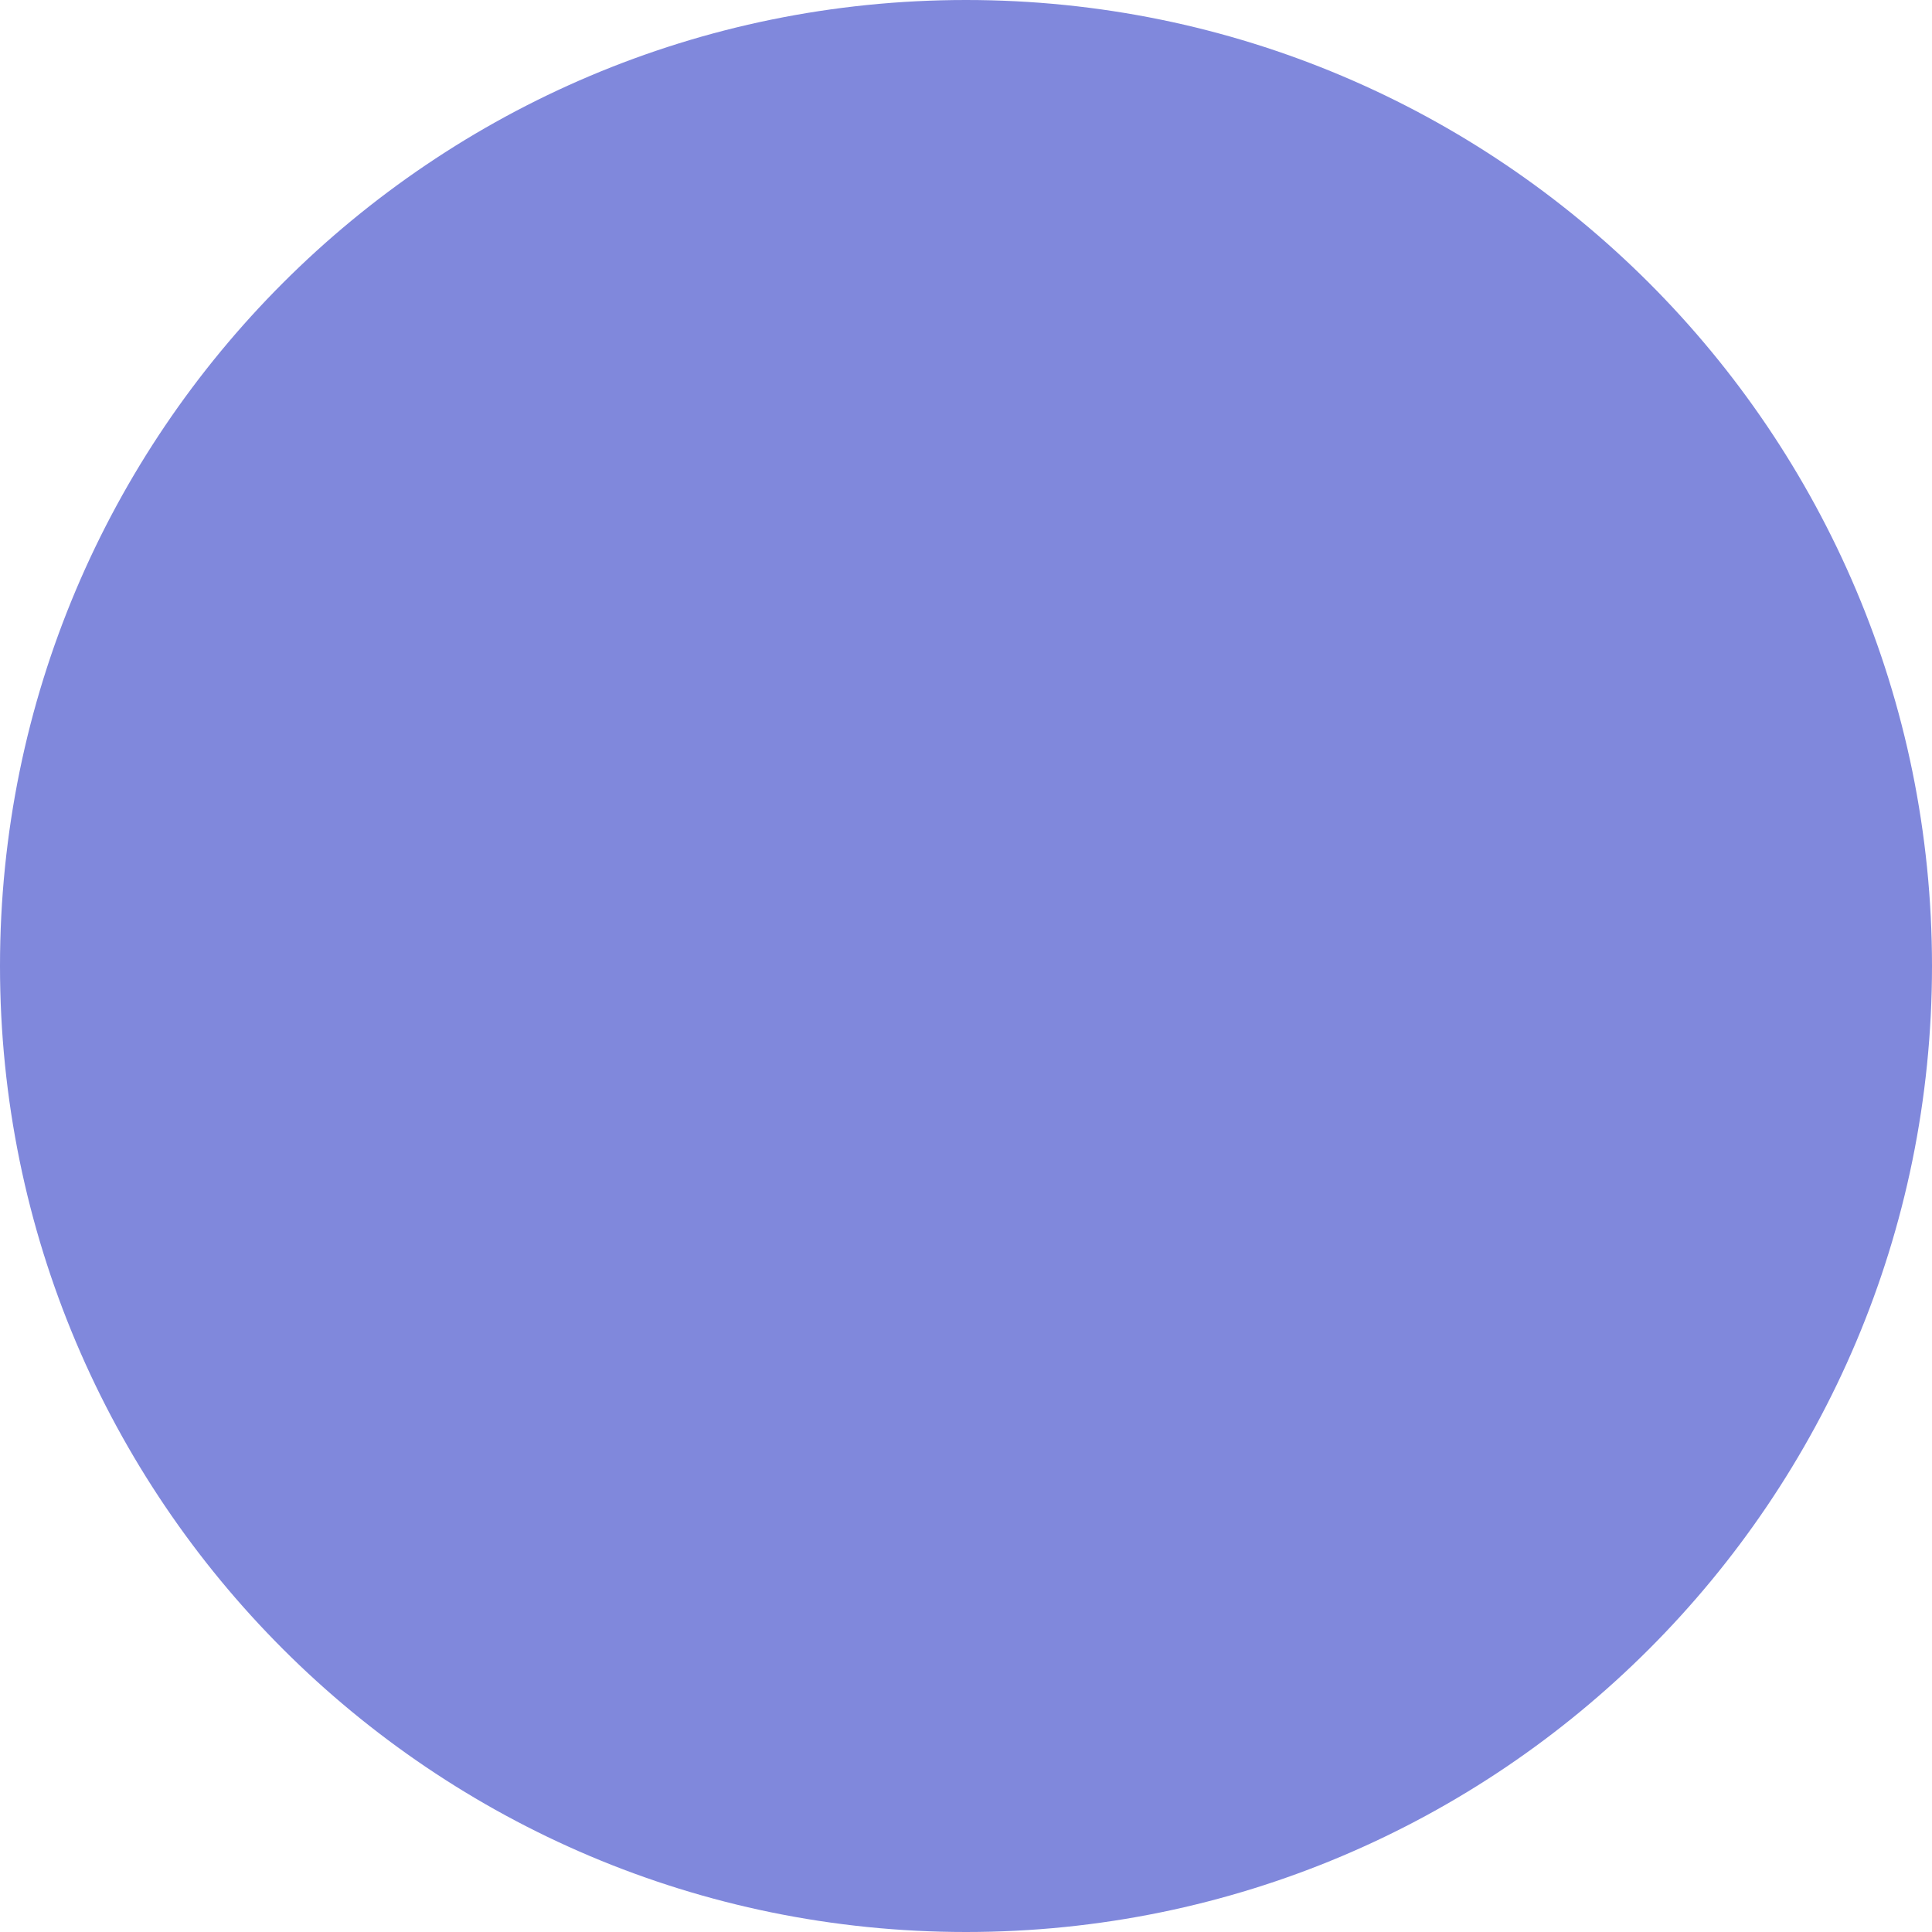
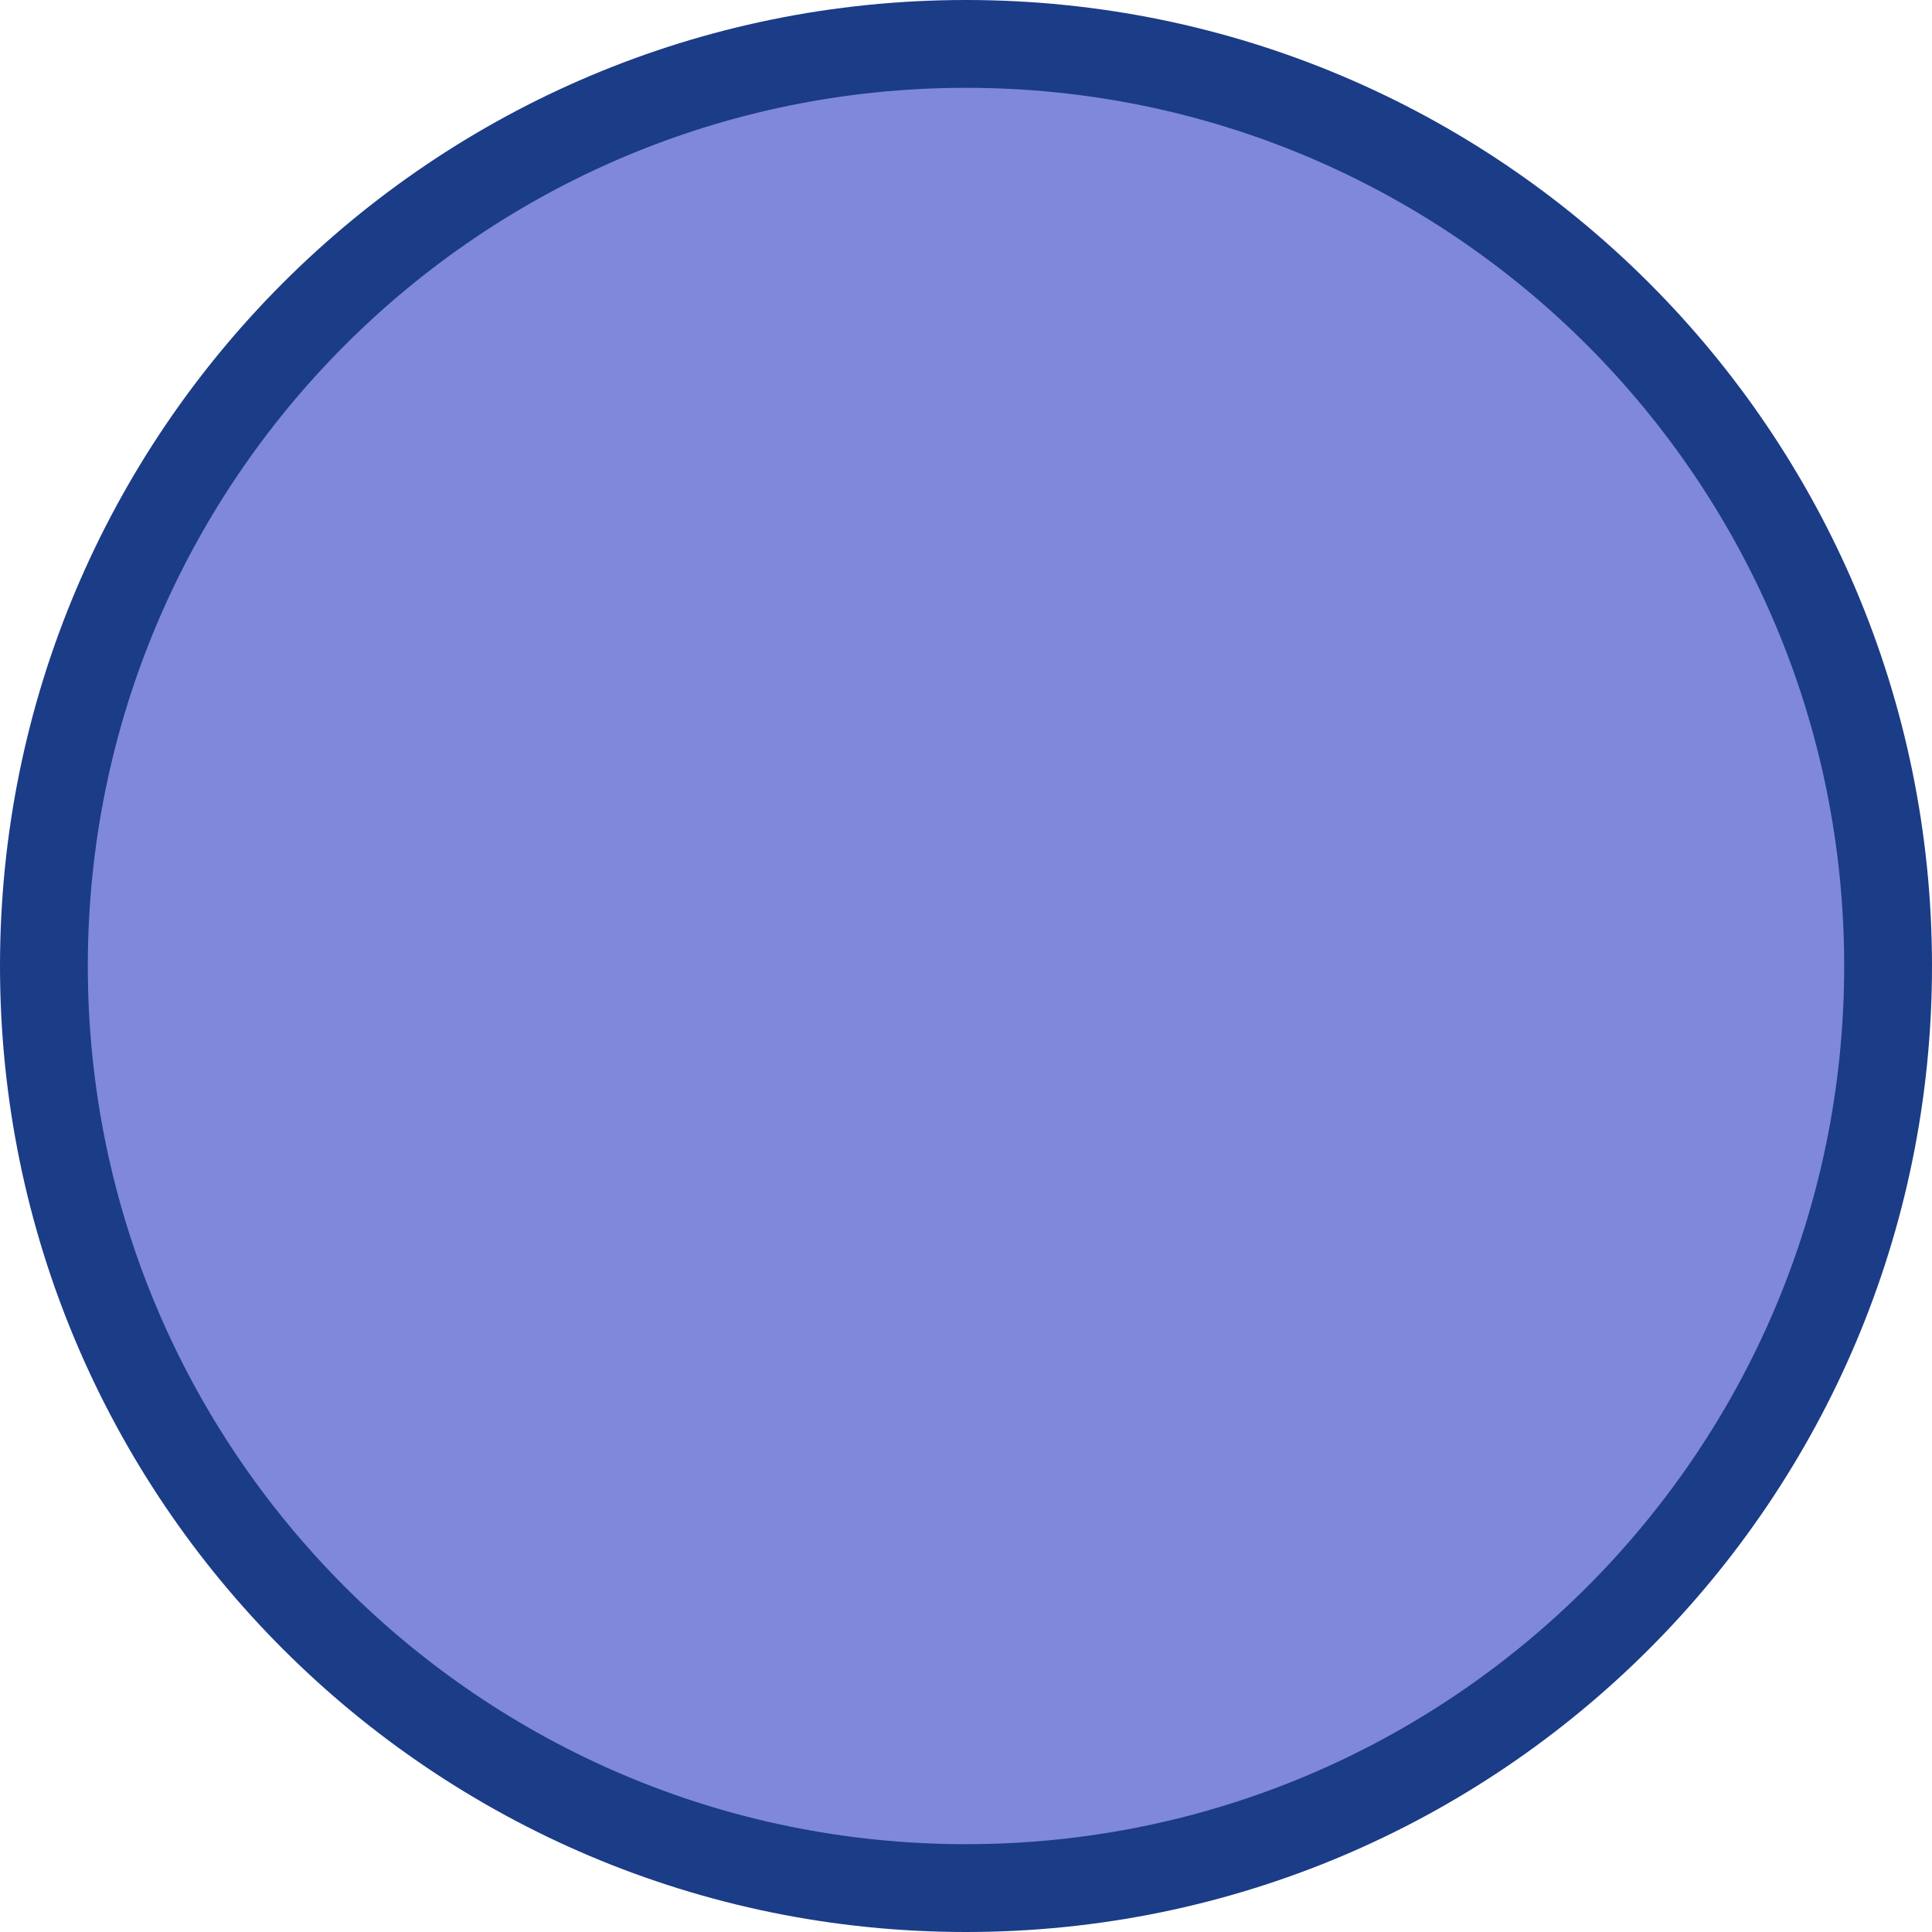
- <svg xmlns="http://www.w3.org/2000/svg" width="30" height="30" viewBox="0 0 100 100" fill="none">
-   <circle cx="50" cy="50" r="50" fill="#8088DC" />
+ <svg xmlns="http://www.w3.org/2000/svg" width="32" height="32" viewBox="0 0 22 22" fill="none">
+   <circle cx="11" cy="11" r="10.5" fill="#8088DC" stroke="#1B3C87" />
</svg>
